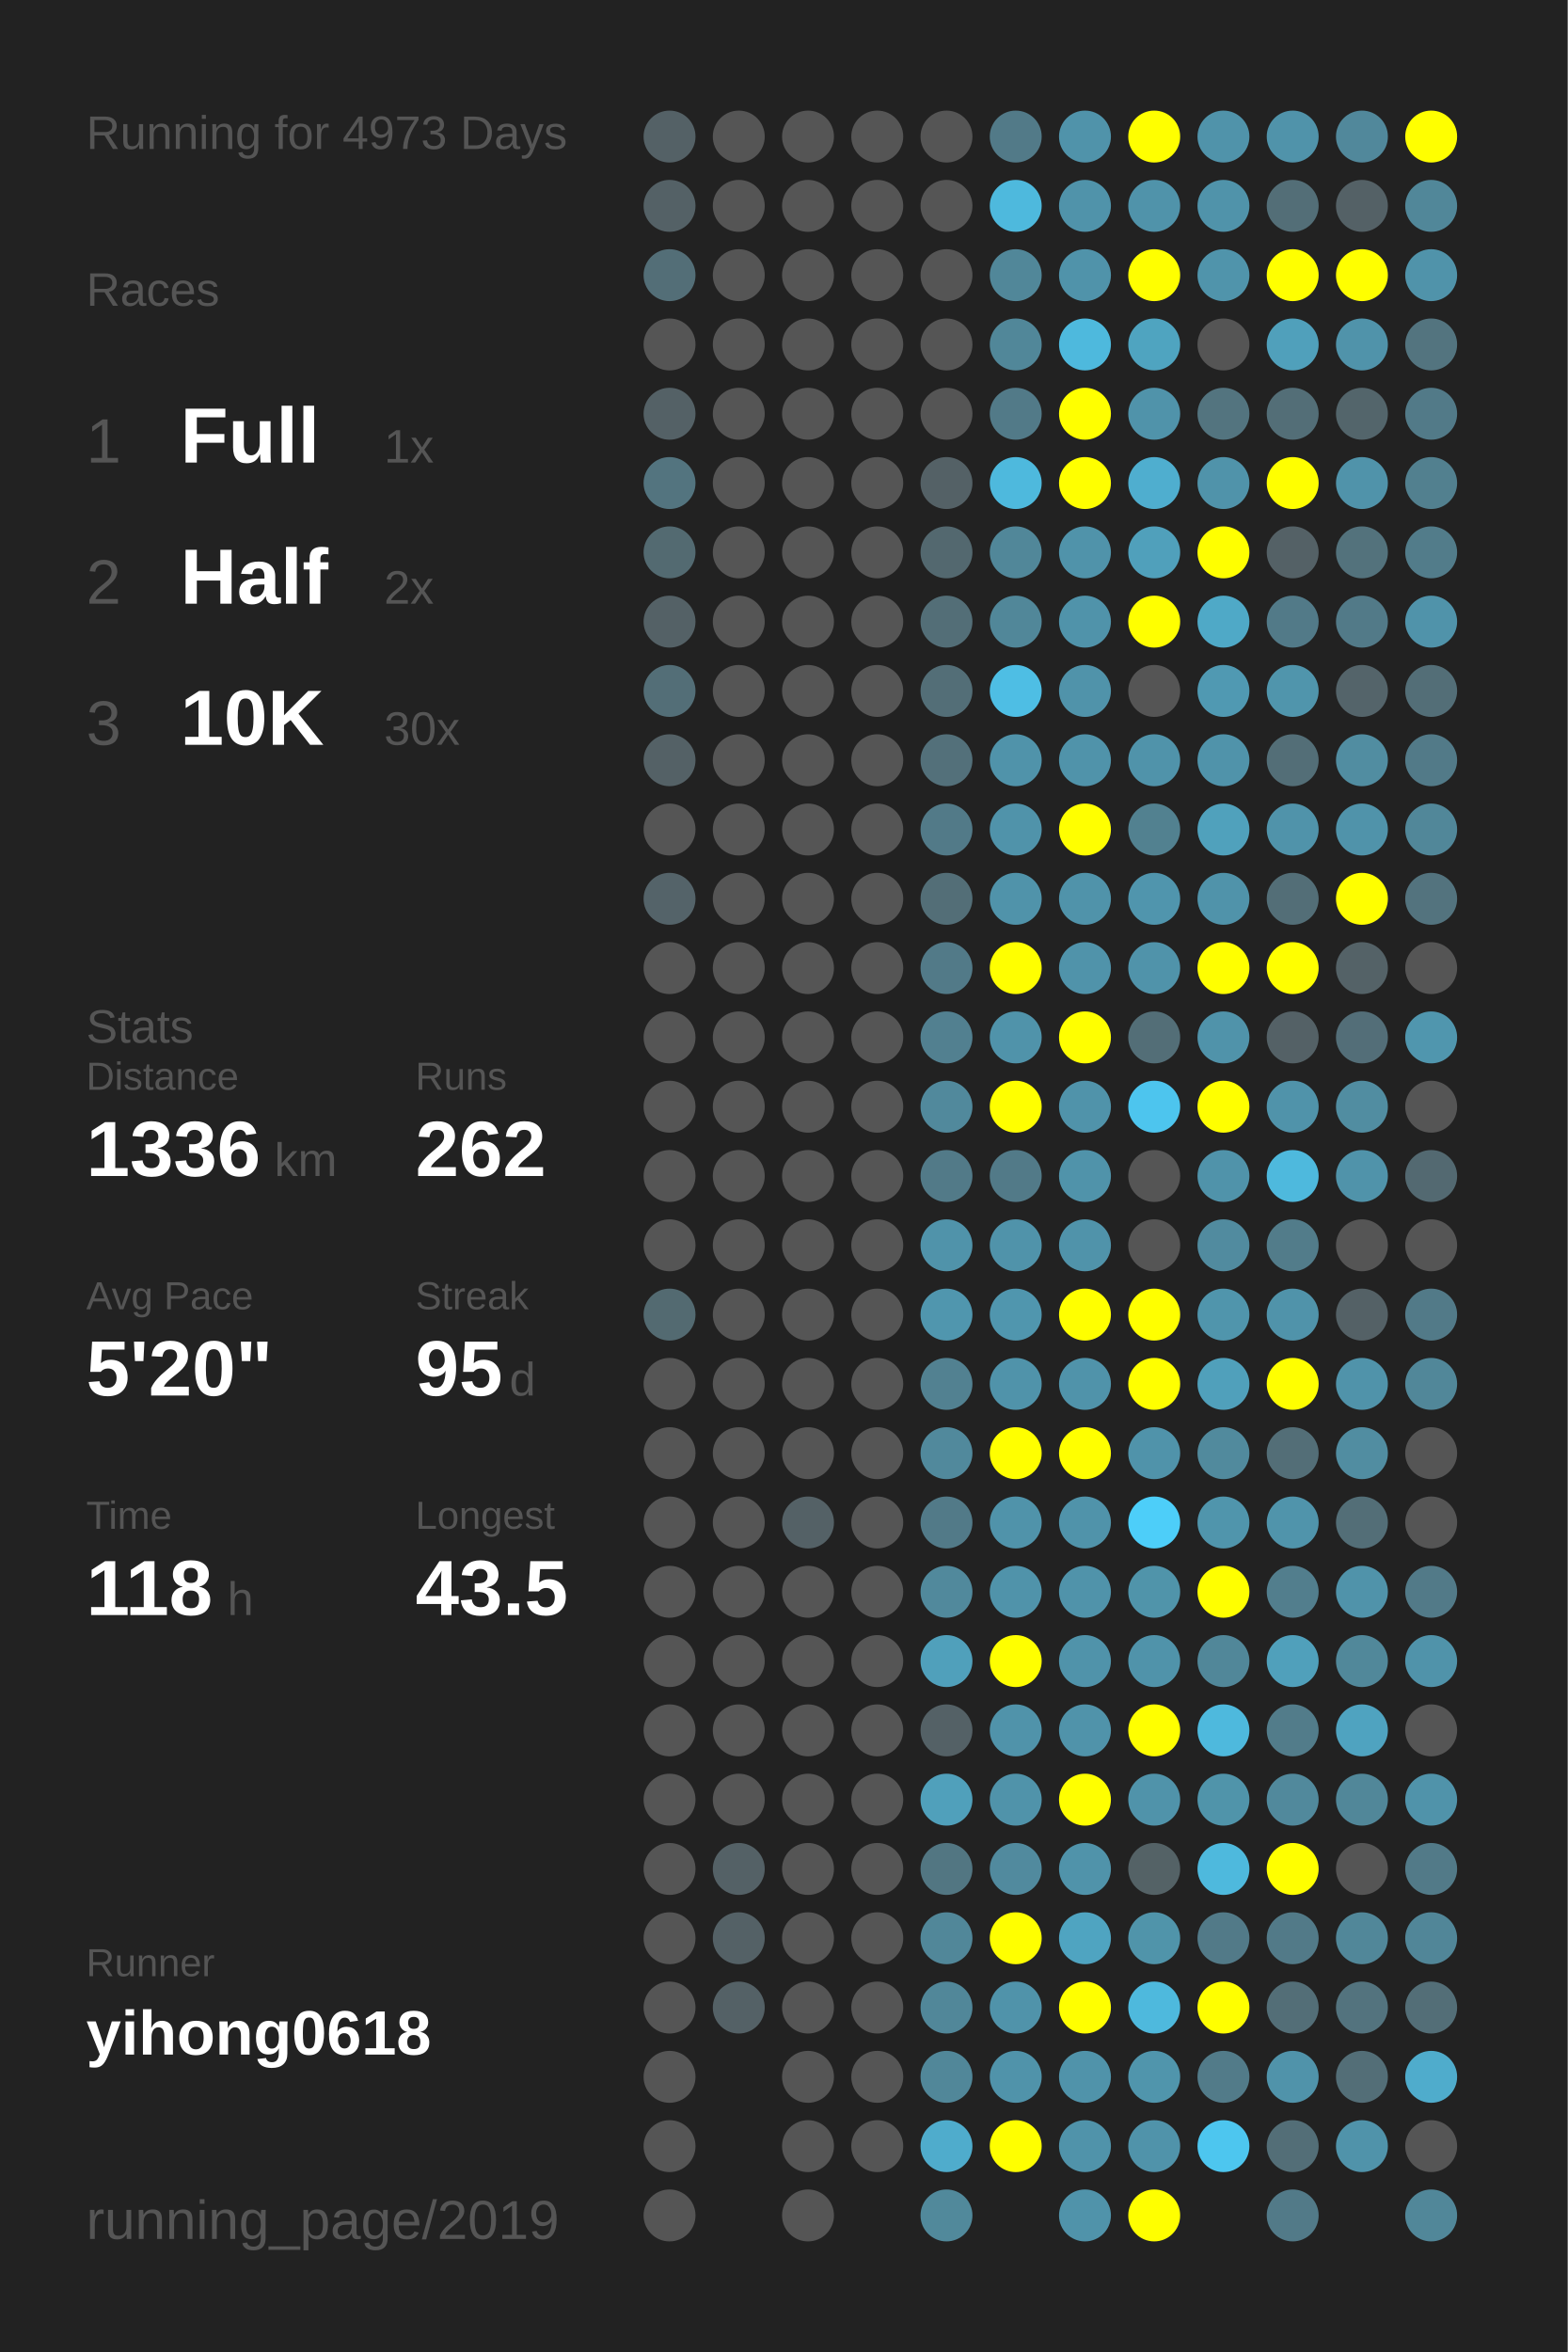
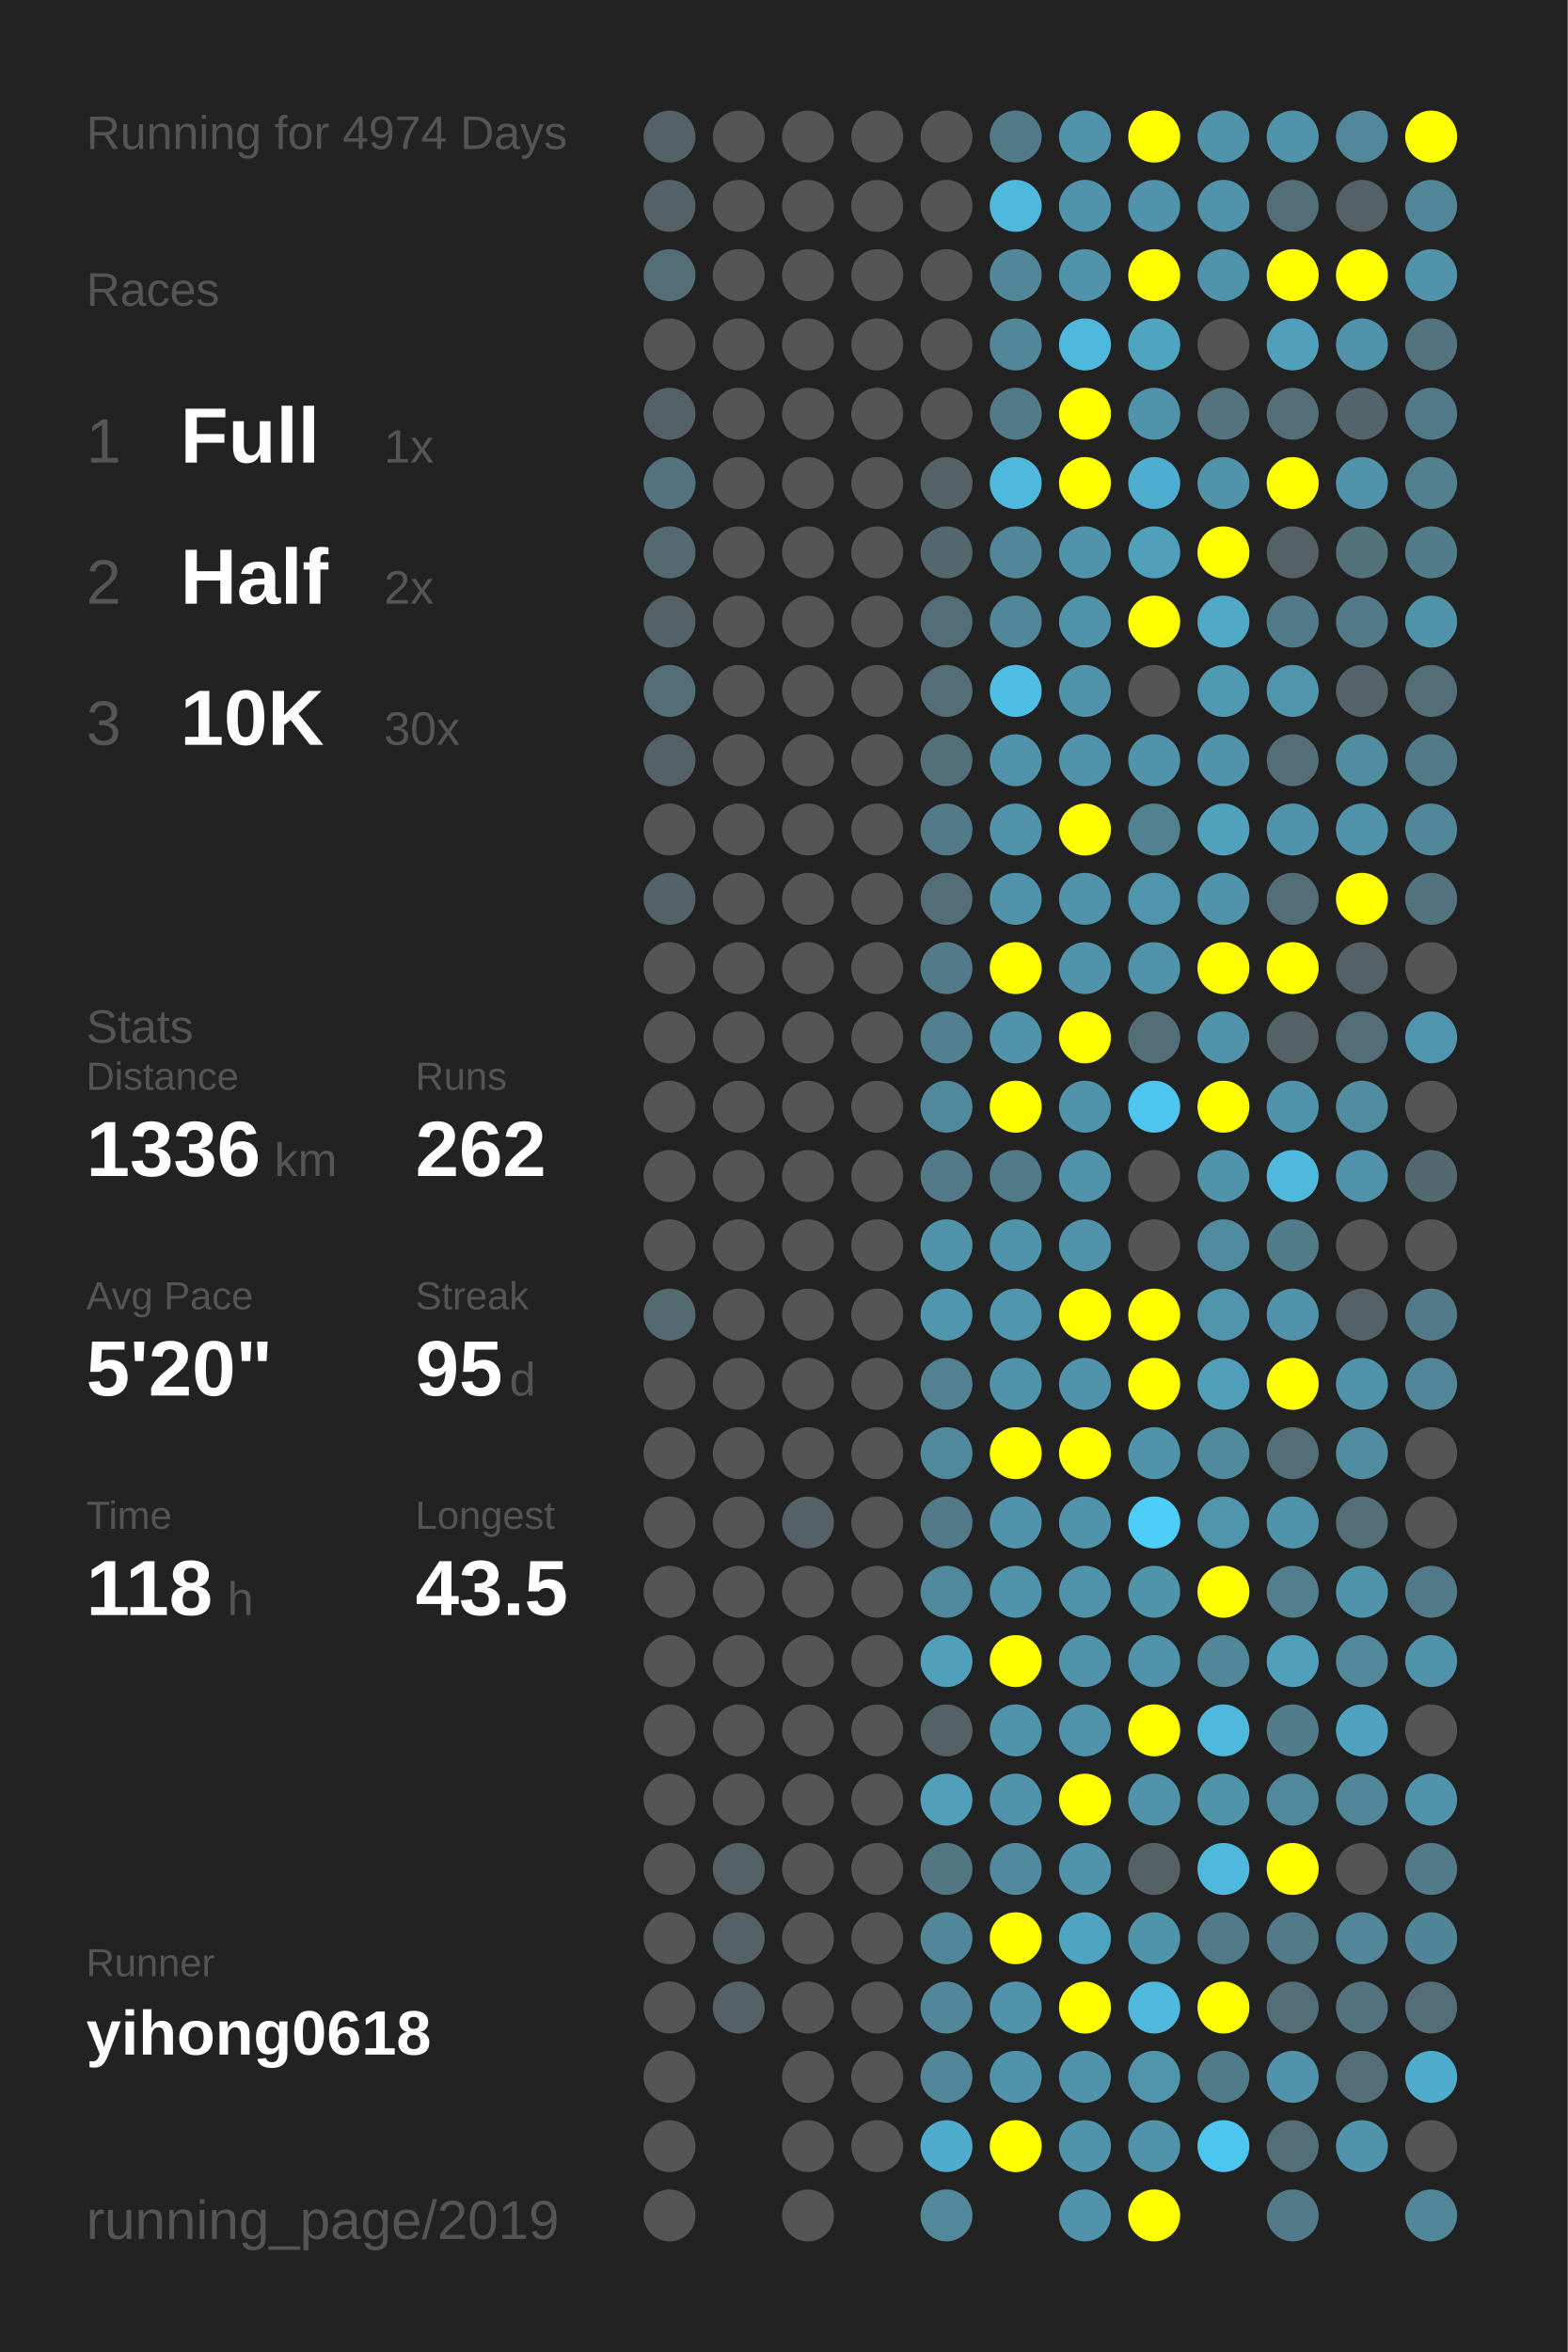
<svg xmlns="http://www.w3.org/2000/svg" baseProfile="full" height="300mm" version="1.1" viewBox="0,0,200,300" width="200mm">
  <defs />
  <rect fill="#222222" height="300" width="200" x="0" y="0" />
-   <text fill="#555555" style="font-size:6px; font-family:Arial;" x="11" y="19">Running for 4973 Days</text>
+   <text fill="#555555" style="font-size:6px; font-family:Arial;" x="11" y="19">Running for 4974 Days</text>
  <text fill="#555555" style="font-size:6px; font-family:Arial;" x="11" y="39">Races</text>
  <text fill="#555555" style="font-size:8px; font-family:Arial;" x="11" y="59">1</text>
  <text fill="#FFFFFF" style="font-size:10px; font-family:Arial; font-weight:bold;" x="23" y="59">Full</text>
  <text fill="#555555" style="font-size:6px; font-family:Arial;" x="49" y="59">1x</text>
  <text fill="#555555" style="font-size:8px; font-family:Arial;" x="11" y="77">2</text>
  <text fill="#FFFFFF" style="font-size:10px; font-family:Arial; font-weight:bold;" x="23" y="77">Half</text>
  <text fill="#555555" style="font-size:6px; font-family:Arial;" x="49" y="77">2x</text>
  <text fill="#555555" style="font-size:8px; font-family:Arial;" x="11" y="95">3</text>
  <text fill="#FFFFFF" style="font-size:10px; font-family:Arial; font-weight:bold;" x="23" y="95">10K</text>
  <text fill="#555555" style="font-size:6px; font-family:Arial;" x="49" y="95">30x</text>
  <text fill="#555555" style="font-size:6px; font-family:Arial;" x="11" y="133">Stats</text>
  <text fill="#555555" style="font-size:5px; font-family:Arial;" x="11" y="139">Distance</text>
  <text fill="#FFFFFF" style="font-size:10px; font-family:Arial; font-weight:bold;" x="11" y="150">1336</text>
  <text fill="#555555" style="font-size:6px; font-family:Arial;" x="35" y="150">km</text>
  <text fill="#555555" style="font-size:5px; font-family:Arial;" x="53" y="139">Runs</text>
  <text fill="#FFFFFF" style="font-size:10px; font-family:Arial; font-weight:bold;" x="53" y="150">262</text>
  <text fill="#555555" style="font-size:5px; font-family:Arial;" x="11" y="167">Avg Pace</text>
  <text fill="#FFFFFF" style="font-size:10px; font-family:Arial; font-weight:bold;" x="11" y="178">5'20"</text>
  <text fill="#555555" style="font-size:5px; font-family:Arial;" x="53" y="167">Streak</text>
  <text fill="#FFFFFF" style="font-size:10px; font-family:Arial; font-weight:bold;" x="53" y="178">95</text>
  <text fill="#555555" style="font-size:6px; font-family:Arial;" x="65" y="178">d</text>
  <text fill="#555555" style="font-size:5px; font-family:Arial;" x="11" y="195">Time</text>
  <text fill="#FFFFFF" style="font-size:10px; font-family:Arial; font-weight:bold;" x="11" y="206">118</text>
  <text fill="#555555" style="font-size:6px; font-family:Arial;" x="29" y="206">h</text>
  <text fill="#555555" style="font-size:5px; font-family:Arial;" x="53" y="195">Longest</text>
  <text fill="#FFFFFF" style="font-size:10px; font-family:Arial; font-weight:bold;" x="53" y="206">43.5</text>
  <text fill="#555555" style="font-size:5px; font-family:Arial;" x="11" y="252.065">Runner</text>
  <text fill="#FFFFFF" style="font-size:8px; font-family:Arial; font-weight:bold;" x="11" y="262.065">yihong0618</text>
  <text fill="#555555" style="font-size:7px; font-family:Arial;" x="11" y="285.581">running_page/2019</text>
  <circle cx="85.417" cy="17.419" fill="#546166" r="3.312" />
  <circle cx="85.417" cy="26.258" fill="#546166" r="3.312" />
  <circle cx="85.417" cy="35.097" fill="#536e77" r="3.312" />
  <circle cx="85.417" cy="43.935" fill="#555555" r="3.312" />
  <circle cx="85.417" cy="52.774" fill="#546166" r="3.312" />
  <circle cx="85.417" cy="61.613" fill="#53747f" r="3.312" />
  <circle cx="85.417" cy="70.452" fill="#536a71" r="3.312" />
  <circle cx="85.417" cy="79.29" fill="#546166" r="3.312" />
  <circle cx="85.417" cy="88.129" fill="#536e77" r="3.312" />
  <circle cx="85.417" cy="96.968" fill="#546166" r="3.312" />
  <circle cx="85.417" cy="105.806" fill="#555555" r="3.312" />
  <circle cx="85.417" cy="114.645" fill="#546369" r="3.312" />
  <circle cx="85.417" cy="123.484" fill="#555555" r="3.312" />
  <circle cx="85.417" cy="132.323" fill="#555555" r="3.312" />
  <circle cx="85.417" cy="141.161" fill="#555555" r="3.312" />
  <circle cx="85.417" cy="150" fill="#555555" r="3.312" />
  <circle cx="85.417" cy="158.839" fill="#555555" r="3.312" />
  <circle cx="85.417" cy="167.677" fill="#536a71" r="3.312" />
  <circle cx="85.417" cy="176.516" fill="#555555" r="3.312" />
  <circle cx="85.417" cy="185.355" fill="#555555" r="3.312" />
  <circle cx="85.417" cy="194.194" fill="#555555" r="3.312" />
  <circle cx="85.417" cy="203.032" fill="#555555" r="3.312" />
  <circle cx="85.417" cy="211.871" fill="#555555" r="3.312" />
  <circle cx="85.417" cy="220.71" fill="#555555" r="3.312" />
  <circle cx="85.417" cy="229.548" fill="#555555" r="3.312" />
  <circle cx="85.417" cy="238.387" fill="#555555" r="3.312" />
  <circle cx="85.417" cy="247.226" fill="#555555" r="3.312" />
  <circle cx="85.417" cy="256.065" fill="#555555" r="3.312" />
  <circle cx="85.417" cy="264.903" fill="#555555" r="3.312" />
  <circle cx="85.417" cy="273.742" fill="#555555" r="3.312" />
  <circle cx="85.417" cy="282.581" fill="#555555" r="3.312" />
  <circle cx="94.25" cy="17.419" fill="#555555" r="3.312" />
  <circle cx="94.25" cy="26.258" fill="#555555" r="3.312" />
  <circle cx="94.25" cy="35.097" fill="#555555" r="3.312" />
  <circle cx="94.25" cy="43.935" fill="#555555" r="3.312" />
  <circle cx="94.25" cy="52.774" fill="#555555" r="3.312" />
  <circle cx="94.25" cy="61.613" fill="#555555" r="3.312" />
  <circle cx="94.25" cy="70.452" fill="#555555" r="3.312" />
  <circle cx="94.25" cy="79.29" fill="#555555" r="3.312" />
  <circle cx="94.25" cy="88.129" fill="#555555" r="3.312" />
  <circle cx="94.25" cy="96.968" fill="#555555" r="3.312" />
  <circle cx="94.25" cy="105.806" fill="#555555" r="3.312" />
  <circle cx="94.25" cy="114.645" fill="#555555" r="3.312" />
  <circle cx="94.25" cy="123.484" fill="#555555" r="3.312" />
  <circle cx="94.25" cy="132.323" fill="#555555" r="3.312" />
  <circle cx="94.25" cy="141.161" fill="#555555" r="3.312" />
  <circle cx="94.25" cy="150" fill="#555555" r="3.312" />
  <circle cx="94.25" cy="158.839" fill="#555555" r="3.312" />
  <circle cx="94.25" cy="167.677" fill="#555555" r="3.312" />
  <circle cx="94.25" cy="176.516" fill="#555555" r="3.312" />
  <circle cx="94.25" cy="185.355" fill="#555555" r="3.312" />
  <circle cx="94.25" cy="194.194" fill="#555555" r="3.312" />
  <circle cx="94.25" cy="203.032" fill="#555555" r="3.312" />
  <circle cx="94.25" cy="211.871" fill="#555555" r="3.312" />
  <circle cx="94.25" cy="220.71" fill="#555555" r="3.312" />
  <circle cx="94.25" cy="229.548" fill="#555555" r="3.312" />
  <circle cx="94.25" cy="238.387" fill="#546166" r="3.312" />
  <circle cx="94.25" cy="247.226" fill="#546166" r="3.312" />
  <circle cx="94.25" cy="256.065" fill="#546166" r="3.312" />
  <circle cx="103.083" cy="17.419" fill="#555555" r="3.312" />
  <circle cx="103.083" cy="26.258" fill="#555555" r="3.312" />
  <circle cx="103.083" cy="35.097" fill="#555555" r="3.312" />
  <circle cx="103.083" cy="43.935" fill="#555555" r="3.312" />
  <circle cx="103.083" cy="52.774" fill="#555555" r="3.312" />
  <circle cx="103.083" cy="61.613" fill="#555555" r="3.312" />
  <circle cx="103.083" cy="70.452" fill="#555555" r="3.312" />
  <circle cx="103.083" cy="79.29" fill="#555555" r="3.312" />
  <circle cx="103.083" cy="88.129" fill="#555555" r="3.312" />
  <circle cx="103.083" cy="96.968" fill="#555555" r="3.312" />
  <circle cx="103.083" cy="105.806" fill="#555555" r="3.312" />
  <circle cx="103.083" cy="114.645" fill="#555555" r="3.312" />
  <circle cx="103.083" cy="123.484" fill="#555555" r="3.312" />
  <circle cx="103.083" cy="132.323" fill="#555555" r="3.312" />
  <circle cx="103.083" cy="141.161" fill="#555555" r="3.312" />
  <circle cx="103.083" cy="150" fill="#555555" r="3.312" />
  <circle cx="103.083" cy="158.839" fill="#555555" r="3.312" />
  <circle cx="103.083" cy="167.677" fill="#555555" r="3.312" />
  <circle cx="103.083" cy="176.516" fill="#555555" r="3.312" />
  <circle cx="103.083" cy="185.355" fill="#555555" r="3.312" />
  <circle cx="103.083" cy="194.194" fill="#546166" r="3.312" />
  <circle cx="103.083" cy="203.032" fill="#555555" r="3.312" />
  <circle cx="103.083" cy="211.871" fill="#555555" r="3.312" />
  <circle cx="103.083" cy="220.71" fill="#555555" r="3.312" />
  <circle cx="103.083" cy="229.548" fill="#555555" r="3.312" />
  <circle cx="103.083" cy="238.387" fill="#555555" r="3.312" />
  <circle cx="103.083" cy="247.226" fill="#555555" r="3.312" />
  <circle cx="103.083" cy="256.065" fill="#555555" r="3.312" />
  <circle cx="103.083" cy="264.903" fill="#555555" r="3.312" />
  <circle cx="103.083" cy="273.742" fill="#555555" r="3.312" />
  <circle cx="103.083" cy="282.581" fill="#555555" r="3.312" />
  <circle cx="111.917" cy="17.419" fill="#555555" r="3.312" />
  <circle cx="111.917" cy="26.258" fill="#555555" r="3.312" />
  <circle cx="111.917" cy="35.097" fill="#555555" r="3.312" />
  <circle cx="111.917" cy="43.935" fill="#555555" r="3.312" />
  <circle cx="111.917" cy="52.774" fill="#555555" r="3.312" />
  <circle cx="111.917" cy="61.613" fill="#555555" r="3.312" />
  <circle cx="111.917" cy="70.452" fill="#555555" r="3.312" />
  <circle cx="111.917" cy="79.29" fill="#555555" r="3.312" />
  <circle cx="111.917" cy="88.129" fill="#555555" r="3.312" />
  <circle cx="111.917" cy="96.968" fill="#555555" r="3.312" />
  <circle cx="111.917" cy="105.806" fill="#555555" r="3.312" />
  <circle cx="111.917" cy="114.645" fill="#555555" r="3.312" />
  <circle cx="111.917" cy="123.484" fill="#555555" r="3.312" />
  <circle cx="111.917" cy="132.323" fill="#555555" r="3.312" />
  <circle cx="111.917" cy="141.161" fill="#555555" r="3.312" />
  <circle cx="111.917" cy="150" fill="#555555" r="3.312" />
  <circle cx="111.917" cy="158.839" fill="#555555" r="3.312" />
  <circle cx="111.917" cy="167.677" fill="#555555" r="3.312" />
  <circle cx="111.917" cy="176.516" fill="#555555" r="3.312" />
  <circle cx="111.917" cy="185.355" fill="#555555" r="3.312" />
  <circle cx="111.917" cy="194.194" fill="#555555" r="3.312" />
  <circle cx="111.917" cy="203.032" fill="#555555" r="3.312" />
  <circle cx="111.917" cy="211.871" fill="#555555" r="3.312" />
  <circle cx="111.917" cy="220.71" fill="#555555" r="3.312" />
  <circle cx="111.917" cy="229.548" fill="#555555" r="3.312" />
  <circle cx="111.917" cy="238.387" fill="#555555" r="3.312" />
  <circle cx="111.917" cy="247.226" fill="#555555" r="3.312" />
  <circle cx="111.917" cy="256.065" fill="#555555" r="3.312" />
  <circle cx="111.917" cy="264.903" fill="#555555" r="3.312" />
  <circle cx="111.917" cy="273.742" fill="#555555" r="3.312" />
  <circle cx="120.75" cy="17.419" fill="#555555" r="3.312" />
  <circle cx="120.75" cy="26.258" fill="#555555" r="3.312" />
  <circle cx="120.75" cy="35.097" fill="#555555" r="3.312" />
  <circle cx="120.75" cy="43.935" fill="#555555" r="3.312" />
  <circle cx="120.75" cy="52.774" fill="#555555" r="3.312" />
  <circle cx="120.75" cy="61.613" fill="#546166" r="3.312" />
  <circle cx="120.75" cy="70.452" fill="#53686f" r="3.312" />
  <circle cx="120.75" cy="79.29" fill="#536e77" r="3.312" />
  <circle cx="120.75" cy="88.129" fill="#536e77" r="3.312" />
  <circle cx="120.75" cy="96.968" fill="#53707a" r="3.312" />
  <circle cx="120.75" cy="105.806" fill="#527a88" r="3.312" />
  <circle cx="120.75" cy="114.645" fill="#536e77" r="3.312" />
  <circle cx="120.75" cy="123.484" fill="#527a88" r="3.312" />
  <circle cx="120.75" cy="132.323" fill="#528090" r="3.312" />
  <circle cx="120.75" cy="141.161" fill="#51899c" r="3.312" />
  <circle cx="120.75" cy="150" fill="#527a88" r="3.312" />
  <circle cx="120.75" cy="158.839" fill="#5093aa" r="3.312" />
  <circle cx="120.75" cy="167.677" fill="#5096ae" r="3.312" />
  <circle cx="120.75" cy="176.516" fill="#528191" r="3.312" />
  <circle cx="120.75" cy="185.355" fill="#51899c" r="3.312" />
  <circle cx="120.75" cy="194.194" fill="#527a88" r="3.312" />
  <circle cx="120.75" cy="203.032" fill="#51899c" r="3.312" />
  <circle cx="120.75" cy="211.871" fill="#50a0bb" r="3.312" />
  <circle cx="120.75" cy="220.71" fill="#546166" r="3.312" />
  <circle cx="120.75" cy="229.548" fill="#50a0bb" r="3.312" />
  <circle cx="120.75" cy="238.387" fill="#527682" r="3.312" />
  <circle cx="120.75" cy="247.226" fill="#518799" r="3.312" />
  <circle cx="120.75" cy="256.065" fill="#518799" r="3.312" />
  <circle cx="120.75" cy="264.903" fill="#518799" r="3.312" />
  <circle cx="120.75" cy="273.742" fill="#4faccc" r="3.312" />
  <circle cx="120.75" cy="282.581" fill="#51899b" r="3.312" />
  <circle cx="129.583" cy="17.419" fill="#527a88" r="3.312" />
  <circle cx="129.583" cy="26.258" fill="#4eb9dd" r="3.312" />
  <circle cx="129.583" cy="35.097" fill="#518799" r="3.312" />
  <circle cx="129.583" cy="43.935" fill="#518799" r="3.312" />
  <circle cx="129.583" cy="52.774" fill="#527a88" r="3.312" />
  <circle cx="129.583" cy="61.613" fill="#4eb9dd" r="3.312" />
  <circle cx="129.583" cy="70.452" fill="#518799" r="3.312" />
  <circle cx="129.583" cy="79.29" fill="#518799" r="3.312" />
  <circle cx="129.583" cy="88.129" fill="#4ebee4" r="3.312" />
  <circle cx="129.583" cy="96.968" fill="#5093aa" r="3.312" />
  <circle cx="129.583" cy="105.806" fill="#5093aa" r="3.312" />
  <circle cx="129.583" cy="114.645" fill="#5093aa" r="3.312" />
  <circle cx="129.583" cy="123.484" fill="#FFFF00" r="3.312" />
  <circle cx="129.583" cy="132.323" fill="#5093aa" r="3.312" />
  <circle cx="129.583" cy="141.161" fill="#FFFF00" r="3.312" />
  <circle cx="129.583" cy="150" fill="#527a88" r="3.312" />
  <circle cx="129.583" cy="158.839" fill="#5093aa" r="3.312" />
  <circle cx="129.583" cy="167.677" fill="#5096ae" r="3.312" />
  <circle cx="129.583" cy="176.516" fill="#5093aa" r="3.312" />
  <circle cx="129.583" cy="185.355" fill="#FFFF00" r="3.312" />
  <circle cx="129.583" cy="194.194" fill="#5093aa" r="3.312" />
  <circle cx="129.583" cy="203.032" fill="#5093aa" r="3.312" />
  <circle cx="129.583" cy="211.871" fill="#FFFF00" r="3.312" />
  <circle cx="129.583" cy="220.71" fill="#5093aa" r="3.312" />
  <circle cx="129.583" cy="229.548" fill="#5093aa" r="3.312" />
  <circle cx="129.583" cy="238.387" fill="#518a9e" r="3.312" />
  <circle cx="129.583" cy="247.226" fill="#FFFF00" r="3.312" />
  <circle cx="129.583" cy="256.065" fill="#5093aa" r="3.312" />
  <circle cx="129.583" cy="264.903" fill="#5093aa" r="3.312" />
  <circle cx="129.583" cy="273.742" fill="#FFFF00" r="3.312" />
  <circle cx="138.417" cy="17.419" fill="#5093aa" r="3.312" />
  <circle cx="138.417" cy="26.258" fill="#5093aa" r="3.312" />
  <circle cx="138.417" cy="35.097" fill="#5093aa" r="3.312" />
  <circle cx="138.417" cy="43.935" fill="#4eb9dd" r="3.312" />
  <circle cx="138.417" cy="52.774" fill="#FFFF00" r="3.312" />
  <circle cx="138.417" cy="61.613" fill="#FFFF00" r="3.312" />
  <circle cx="138.417" cy="70.452" fill="#5093aa" r="3.312" />
  <circle cx="138.417" cy="79.29" fill="#5093aa" r="3.312" />
  <circle cx="138.417" cy="88.129" fill="#5093aa" r="3.312" />
  <circle cx="138.417" cy="96.968" fill="#5093aa" r="3.312" />
  <circle cx="138.417" cy="105.806" fill="#FFFF00" r="3.312" />
  <circle cx="138.417" cy="114.645" fill="#5093aa" r="3.312" />
  <circle cx="138.417" cy="123.484" fill="#5093aa" r="3.312" />
  <circle cx="138.417" cy="132.323" fill="#FFFF00" r="3.312" />
  <circle cx="138.417" cy="141.161" fill="#5093aa" r="3.312" />
  <circle cx="138.417" cy="150" fill="#5093aa" r="3.312" />
  <circle cx="138.417" cy="158.839" fill="#5093aa" r="3.312" />
  <circle cx="138.417" cy="167.677" fill="#FFFF00" r="3.312" />
  <circle cx="138.417" cy="176.516" fill="#5093aa" r="3.312" />
  <circle cx="138.417" cy="185.355" fill="#FFFF00" r="3.312" />
  <circle cx="138.417" cy="194.194" fill="#5093aa" r="3.312" />
  <circle cx="138.417" cy="203.032" fill="#5093aa" r="3.312" />
  <circle cx="138.417" cy="211.871" fill="#5093aa" r="3.312" />
  <circle cx="138.417" cy="220.71" fill="#5093aa" r="3.312" />
  <circle cx="138.417" cy="229.548" fill="#FFFF00" r="3.312" />
  <circle cx="138.417" cy="238.387" fill="#5093aa" r="3.312" />
  <circle cx="138.417" cy="247.226" fill="#4fa4c1" r="3.312" />
  <circle cx="138.417" cy="256.065" fill="#FFFF00" r="3.312" />
  <circle cx="138.417" cy="264.903" fill="#5093aa" r="3.312" />
  <circle cx="138.417" cy="273.742" fill="#5093aa" r="3.312" />
  <circle cx="138.417" cy="282.581" fill="#5093aa" r="3.312" />
  <circle cx="147.25" cy="17.419" fill="#FFFF00" r="3.312" />
  <circle cx="147.25" cy="26.258" fill="#5093aa" r="3.312" />
  <circle cx="147.25" cy="35.097" fill="#FFFF00" r="3.312" />
  <circle cx="147.25" cy="43.935" fill="#4fa4c0" r="3.312" />
  <circle cx="147.25" cy="52.774" fill="#5093aa" r="3.312" />
  <circle cx="147.25" cy="61.613" fill="#4faecf" r="3.312" />
  <circle cx="147.25" cy="70.452" fill="#50a0bb" r="3.312" />
  <circle cx="147.25" cy="79.29" fill="#FFFF00" r="3.312" />
  <circle cx="147.25" cy="88.129" fill="#555555" r="3.312" />
  <circle cx="147.25" cy="96.968" fill="#5093aa" r="3.312" />
  <circle cx="147.25" cy="105.806" fill="#528190" r="3.312" />
  <circle cx="147.25" cy="114.645" fill="#5095ad" r="3.312" />
  <circle cx="147.25" cy="123.484" fill="#5093aa" r="3.312" />
  <circle cx="147.25" cy="132.323" fill="#536e77" r="3.312" />
  <circle cx="147.25" cy="141.161" fill="#4dc5ee" r="3.312" />
  <circle cx="147.25" cy="150" fill="#555555" r="3.312" />
  <circle cx="147.25" cy="158.839" fill="#555555" r="3.312" />
  <circle cx="147.25" cy="167.677" fill="#FFFF00" r="3.312" />
  <circle cx="147.25" cy="176.516" fill="#FFFF00" r="3.312" />
  <circle cx="147.25" cy="185.355" fill="#5093aa" r="3.312" />
  <circle cx="147.25" cy="194.194" fill="#4dcef9" r="3.312" />
  <circle cx="147.25" cy="203.032" fill="#5094aa" r="3.312" />
  <circle cx="147.25" cy="211.871" fill="#5093aa" r="3.312" />
  <circle cx="147.25" cy="220.71" fill="#FFFF00" r="3.312" />
  <circle cx="147.25" cy="229.548" fill="#5093aa" r="3.312" />
  <circle cx="147.25" cy="238.387" fill="#546266" r="3.312" />
  <circle cx="147.25" cy="247.226" fill="#5094aa" r="3.312" />
  <circle cx="147.25" cy="256.065" fill="#4eb9dd" r="3.312" />
  <circle cx="147.25" cy="264.903" fill="#5095ac" r="3.312" />
  <circle cx="147.25" cy="273.742" fill="#5093aa" r="3.312" />
  <circle cx="147.25" cy="282.581" fill="#FFFF00" r="3.312" />
  <circle cx="156.083" cy="17.419" fill="#5093aa" r="3.312" />
  <circle cx="156.083" cy="26.258" fill="#5093aa" r="3.312" />
  <circle cx="156.083" cy="35.097" fill="#5094ab" r="3.312" />
  <circle cx="156.083" cy="43.935" fill="#555555" r="3.312" />
  <circle cx="156.083" cy="52.774" fill="#53747f" r="3.312" />
  <circle cx="156.083" cy="61.613" fill="#5093aa" r="3.312" />
  <circle cx="156.083" cy="70.452" fill="#FFFF00" r="3.312" />
  <circle cx="156.083" cy="79.29" fill="#4fa9c7" r="3.312" />
  <circle cx="156.083" cy="88.129" fill="#5099b2" r="3.312" />
  <circle cx="156.083" cy="96.968" fill="#5093aa" r="3.312" />
  <circle cx="156.083" cy="105.806" fill="#50a1bc" r="3.312" />
  <circle cx="156.083" cy="114.645" fill="#5093aa" r="3.312" />
  <circle cx="156.083" cy="123.484" fill="#FFFF00" r="3.312" />
  <circle cx="156.083" cy="132.323" fill="#5093aa" r="3.312" />
  <circle cx="156.083" cy="141.161" fill="#FFFF00" r="3.312" />
  <circle cx="156.083" cy="150" fill="#5093aa" r="3.312" />
  <circle cx="156.083" cy="158.839" fill="#518b9f" r="3.312" />
  <circle cx="156.083" cy="167.677" fill="#5095ac" r="3.312" />
  <circle cx="156.083" cy="176.516" fill="#50a0bb" r="3.312" />
  <circle cx="156.083" cy="185.355" fill="#518a9d" r="3.312" />
  <circle cx="156.083" cy="194.194" fill="#5095ac" r="3.312" />
  <circle cx="156.083" cy="203.032" fill="#FFFF00" r="3.312" />
  <circle cx="156.083" cy="211.871" fill="#518799" r="3.312" />
  <circle cx="156.083" cy="220.71" fill="#4eb9dd" r="3.312" />
  <circle cx="156.083" cy="229.548" fill="#5094aa" r="3.312" />
  <circle cx="156.083" cy="238.387" fill="#4eb9dd" r="3.312" />
  <circle cx="156.083" cy="247.226" fill="#527a88" r="3.312" />
  <circle cx="156.083" cy="256.065" fill="#FFFF00" r="3.312" />
  <circle cx="156.083" cy="264.903" fill="#527b89" r="3.312" />
  <circle cx="156.083" cy="273.742" fill="#4dc6ef" r="3.312" />
  <circle cx="164.917" cy="17.419" fill="#5093aa" r="3.312" />
  <circle cx="164.917" cy="26.258" fill="#536e77" r="3.312" />
  <circle cx="164.917" cy="35.097" fill="#FFFF00" r="3.312" />
  <circle cx="164.917" cy="43.935" fill="#50a0bb" r="3.312" />
  <circle cx="164.917" cy="52.774" fill="#536e77" r="3.312" />
  <circle cx="164.917" cy="61.613" fill="#FFFF00" r="3.312" />
  <circle cx="164.917" cy="70.452" fill="#546166" r="3.312" />
  <circle cx="164.917" cy="79.29" fill="#527a88" r="3.312" />
  <circle cx="164.917" cy="88.129" fill="#5095ac" r="3.312" />
  <circle cx="164.917" cy="96.968" fill="#536e77" r="3.312" />
  <circle cx="164.917" cy="105.806" fill="#5093aa" r="3.312" />
  <circle cx="164.917" cy="114.645" fill="#536e77" r="3.312" />
  <circle cx="164.917" cy="123.484" fill="#FFFF00" r="3.312" />
  <circle cx="164.917" cy="132.323" fill="#546166" r="3.312" />
  <circle cx="164.917" cy="141.161" fill="#5093aa" r="3.312" />
  <circle cx="164.917" cy="150" fill="#4eb9dd" r="3.312" />
  <circle cx="164.917" cy="158.839" fill="#527c8a" r="3.312" />
  <circle cx="164.917" cy="167.677" fill="#5093aa" r="3.312" />
  <circle cx="164.917" cy="176.516" fill="#FFFF00" r="3.312" />
  <circle cx="164.917" cy="185.355" fill="#536e77" r="3.312" />
  <circle cx="164.917" cy="194.194" fill="#5094ab" r="3.312" />
  <circle cx="164.917" cy="203.032" fill="#527e8d" r="3.312" />
  <circle cx="164.917" cy="211.871" fill="#50a0bb" r="3.312" />
  <circle cx="164.917" cy="220.71" fill="#527c8a" r="3.312" />
  <circle cx="164.917" cy="229.548" fill="#51899c" r="3.312" />
  <circle cx="164.917" cy="238.387" fill="#FFFF00" r="3.312" />
  <circle cx="164.917" cy="247.226" fill="#527a88" r="3.312" />
  <circle cx="164.917" cy="256.065" fill="#536e77" r="3.312" />
  <circle cx="164.917" cy="264.903" fill="#5093aa" r="3.312" />
  <circle cx="164.917" cy="273.742" fill="#536e77" r="3.312" />
  <circle cx="164.917" cy="282.581" fill="#527a88" r="3.312" />
  <circle cx="173.75" cy="17.419" fill="#51889b" r="3.312" />
  <circle cx="173.75" cy="26.258" fill="#546166" r="3.312" />
  <circle cx="173.75" cy="35.097" fill="#FFFF00" r="3.312" />
  <circle cx="173.75" cy="43.935" fill="#5093aa" r="3.312" />
  <circle cx="173.75" cy="52.774" fill="#53656b" r="3.312" />
  <circle cx="173.75" cy="61.613" fill="#5093aa" r="3.312" />
  <circle cx="173.75" cy="70.452" fill="#53727c" r="3.312" />
  <circle cx="173.75" cy="79.29" fill="#527a88" r="3.312" />
  <circle cx="173.75" cy="88.129" fill="#54646a" r="3.312" />
  <circle cx="173.75" cy="96.968" fill="#518da1" r="3.312" />
  <circle cx="173.75" cy="105.806" fill="#5093aa" r="3.312" />
  <circle cx="173.75" cy="114.645" fill="#FFFF00" r="3.312" />
  <circle cx="173.75" cy="123.484" fill="#546267" r="3.312" />
  <circle cx="173.75" cy="132.323" fill="#536e78" r="3.312" />
  <circle cx="173.75" cy="141.161" fill="#518da1" r="3.312" />
  <circle cx="173.75" cy="150" fill="#5093aa" r="3.312" />
  <circle cx="173.75" cy="158.839" fill="#555555" r="3.312" />
  <circle cx="173.75" cy="167.677" fill="#546166" r="3.312" />
  <circle cx="173.75" cy="176.516" fill="#5093aa" r="3.312" />
  <circle cx="173.75" cy="185.355" fill="#518da1" r="3.312" />
  <circle cx="173.75" cy="194.194" fill="#536e77" r="3.312" />
  <circle cx="173.75" cy="203.032" fill="#5093aa" r="3.312" />
  <circle cx="173.75" cy="211.871" fill="#51889a" r="3.312" />
  <circle cx="173.75" cy="220.71" fill="#4fa3c0" r="3.312" />
  <circle cx="173.75" cy="229.548" fill="#518799" r="3.312" />
  <circle cx="173.75" cy="238.387" fill="#555555" r="3.312" />
  <circle cx="173.75" cy="247.226" fill="#518799" r="3.312" />
  <circle cx="173.75" cy="256.065" fill="#53737e" r="3.312" />
  <circle cx="173.75" cy="264.903" fill="#536e77" r="3.312" />
  <circle cx="173.75" cy="273.742" fill="#5093aa" r="3.312" />
  <circle cx="182.583" cy="17.419" fill="#FFFF00" r="3.312" />
  <circle cx="182.583" cy="26.258" fill="#518799" r="3.312" />
  <circle cx="182.583" cy="35.097" fill="#5093aa" r="3.312" />
  <circle cx="182.583" cy="43.935" fill="#53747f" r="3.312" />
  <circle cx="182.583" cy="52.774" fill="#527a88" r="3.312" />
  <circle cx="182.583" cy="61.613" fill="#52808f" r="3.312" />
  <circle cx="182.583" cy="70.452" fill="#527c8a" r="3.312" />
  <circle cx="182.583" cy="79.29" fill="#5093aa" r="3.312" />
  <circle cx="182.583" cy="88.129" fill="#536e77" r="3.312" />
  <circle cx="182.583" cy="96.968" fill="#527a88" r="3.312" />
  <circle cx="182.583" cy="105.806" fill="#518799" r="3.312" />
  <circle cx="182.583" cy="114.645" fill="#53737e" r="3.312" />
  <circle cx="182.583" cy="123.484" fill="#555555" r="3.312" />
  <circle cx="182.583" cy="132.323" fill="#5096ae" r="3.312" />
  <circle cx="182.583" cy="141.161" fill="#555555" r="3.312" />
  <circle cx="182.583" cy="150" fill="#536971" r="3.312" />
  <circle cx="182.583" cy="158.839" fill="#555555" r="3.312" />
  <circle cx="182.583" cy="167.677" fill="#527a88" r="3.312" />
  <circle cx="182.583" cy="176.516" fill="#518799" r="3.312" />
  <circle cx="182.583" cy="185.355" fill="#555555" r="3.312" />
  <circle cx="182.583" cy="194.194" fill="#555555" r="3.312" />
  <circle cx="182.583" cy="203.032" fill="#527a88" r="3.312" />
  <circle cx="182.583" cy="211.871" fill="#5093aa" r="3.312" />
  <circle cx="182.583" cy="220.71" fill="#555555" r="3.312" />
  <circle cx="182.583" cy="229.548" fill="#5093aa" r="3.312" />
  <circle cx="182.583" cy="238.387" fill="#527a88" r="3.312" />
  <circle cx="182.583" cy="247.226" fill="#518698" r="3.312" />
  <circle cx="182.583" cy="256.065" fill="#536e77" r="3.312" />
  <circle cx="182.583" cy="264.903" fill="#4faccc" r="3.312" />
  <circle cx="182.583" cy="273.742" fill="#555555" r="3.312" />
  <circle cx="182.583" cy="282.581" fill="#518799" r="3.312" />
</svg>
